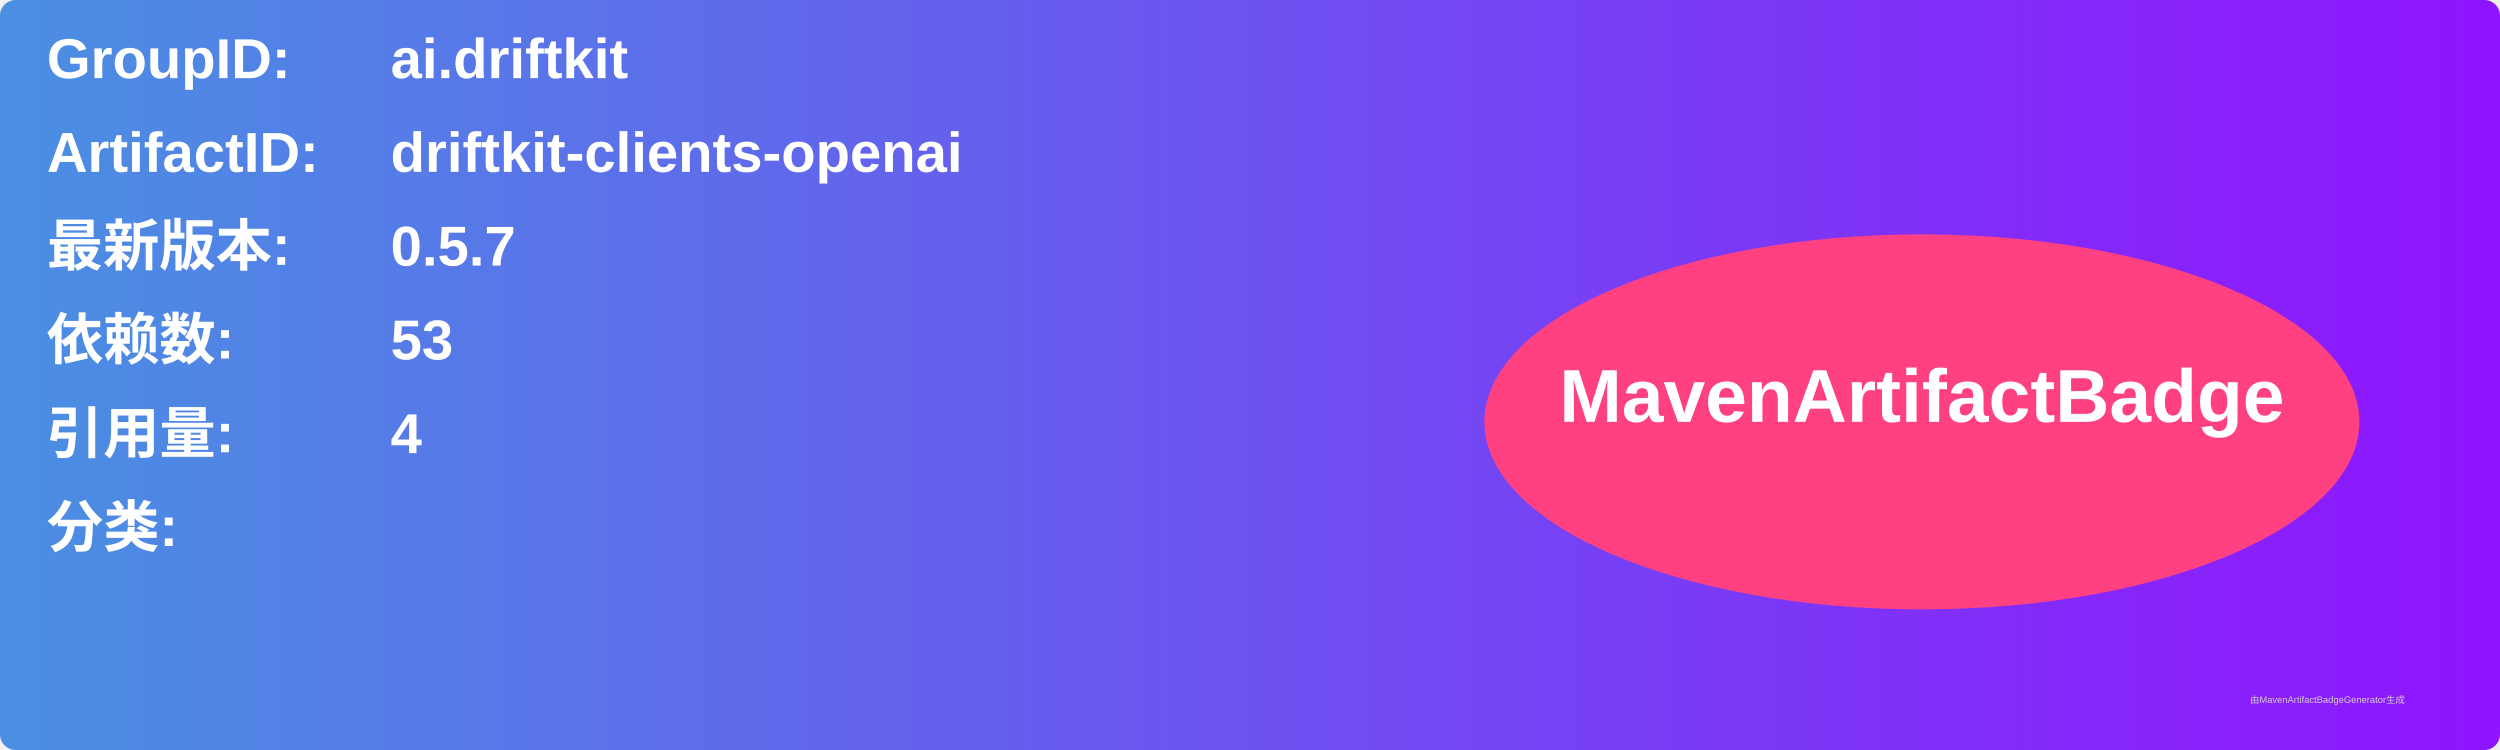
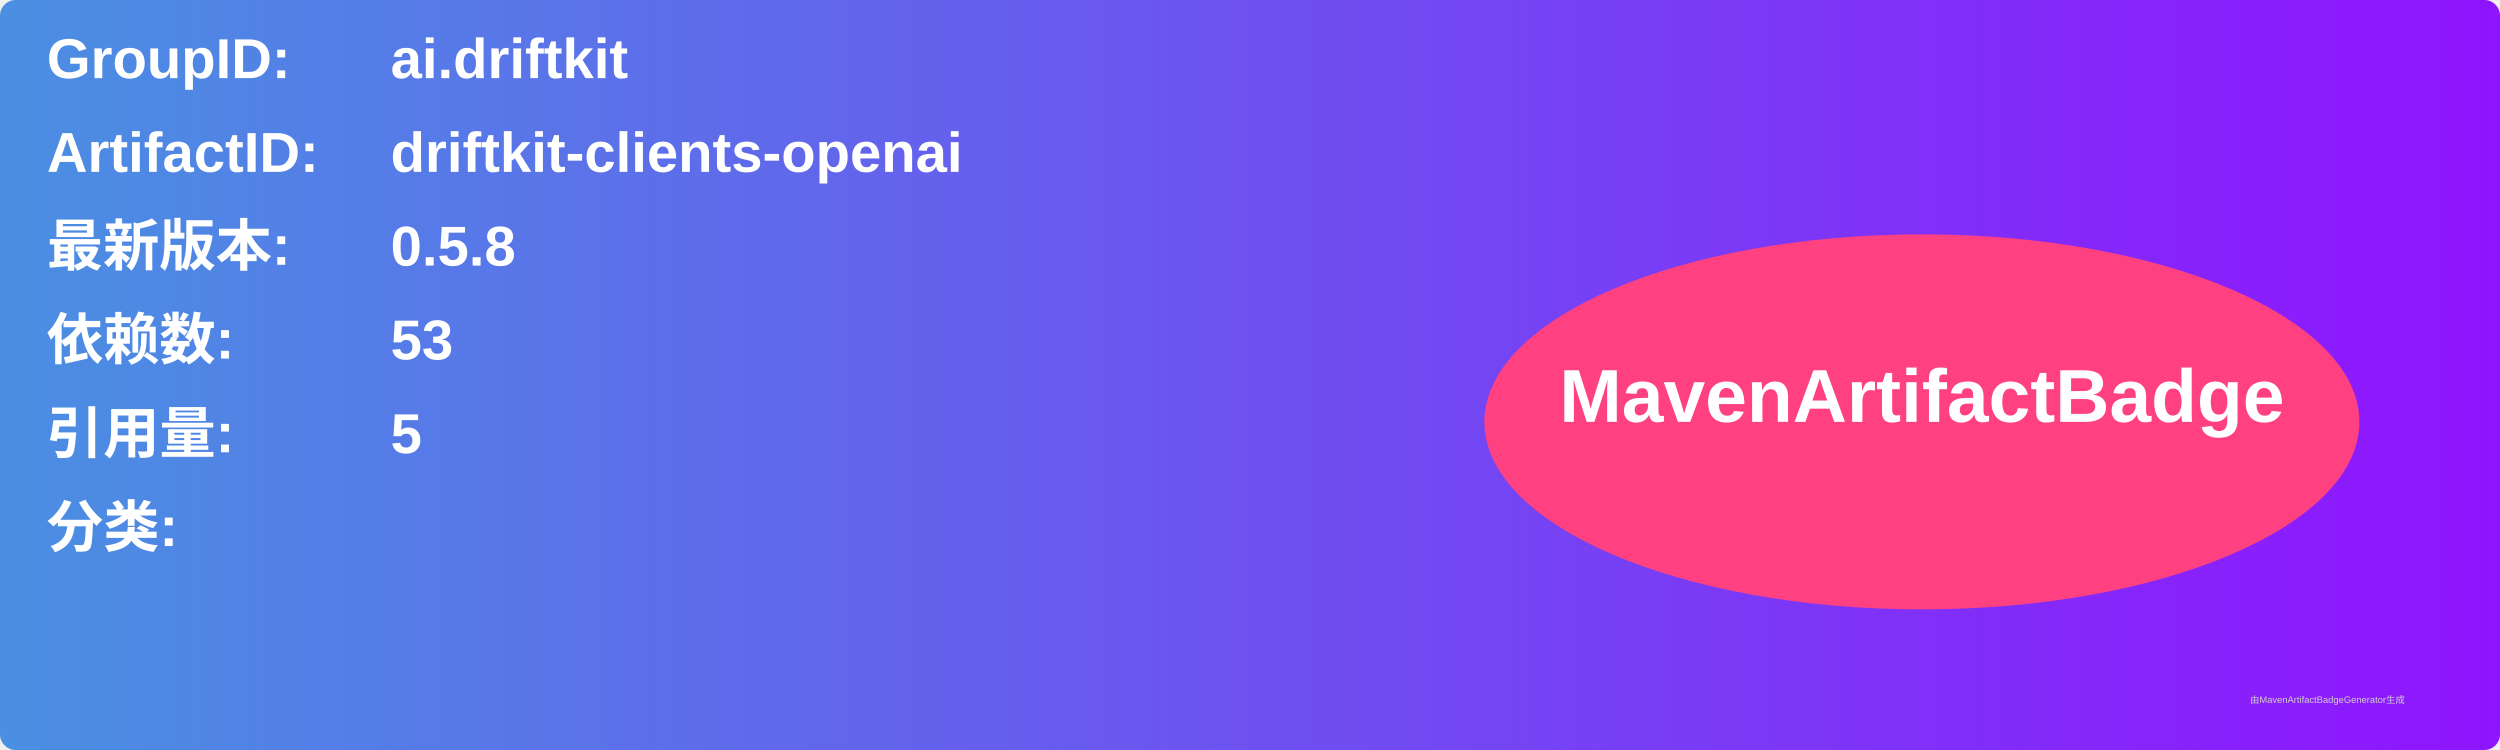
<svg xmlns="http://www.w3.org/2000/svg" width="800" height="240" viewBox="0 0 800 240">
  <linearGradient id="grad" x1="0%" y1="0%" x2="100%" y2="0%">
    <stop offset="0%" stop-color="#4a90e2" />
    <stop offset="100%" stop-color="#9013fe" />
  </linearGradient>
  <rect width="100%" height="100%" rx="5" ry="5" fill="url(#grad)" />
  <g transform="translate(15, 15)">
    <text x="0" y="10" font-family="Arial" font-size="18" fill="white" font-weight="bold" width="260">GroupID:</text>
    <text x="110" y="10" font-family="Arial" font-size="18" fill="white" font-weight="bold" width="460">ai.driftkit</text>
    <text x="0" y="40" font-family="Arial" font-size="18" fill="white" font-weight="bold" width="260">ArtifactID:</text>
    <text x="110" y="40" font-family="Arial" font-size="18" fill="white" font-weight="bold" width="460">driftkit-clients-openai</text>
    <text x="0" y="70" font-family="Arial" font-size="18" fill="white" font-weight="bold">最新版本:</text>
    <text x="110" y="70" font-family="Arial" font-size="18" fill="white" font-weight="bold">
-       <tspan font-weight="bold">0.5.7</tspan>
+       <tspan font-weight="bold">0.5.8</tspan>
    </text>
    <text x="0" y="100" font-family="Arial" font-size="18" fill="white" font-weight="bold">依赖数: </text>
    <text x="110" y="100" font-family="Arial" font-size="18" fill="white">
      <tspan font-weight="bold">53</tspan>
    </text>
    <text x="0" y="130" font-family="Arial" font-size="18" fill="white" font-weight="bold">引用量: </text>
    <text x="110" y="130" font-family="Arial" font-size="18" fill="white">
-       <tspan font-weight="bold">4</tspan>
+       <tspan font-weight="bold">5</tspan>
    </text>
    <text x="0" y="160" font-family="Arial" font-size="18" fill="white" font-weight="bold">分类:</text>
    <text x="10" y="190" font-family="Arial" font-size="10" fill="white">
      <tspan font-weight="bold" />
    </text>
    <ellipse cx="600" cy="120" rx="140" ry="60" fill="#ff4081" />
    <text x="600" y="120" text-anchor="middle" font-family="Arial" font-size="24" fill="white" font-weight="bold">MavenArtifactBadge</text>
  </g>
  <text x="720" y="225" font-family="Arial" font-size="3" fill="#d0d0d0">由MavenArtifactBadgeGenerator生成</text>
</svg>
